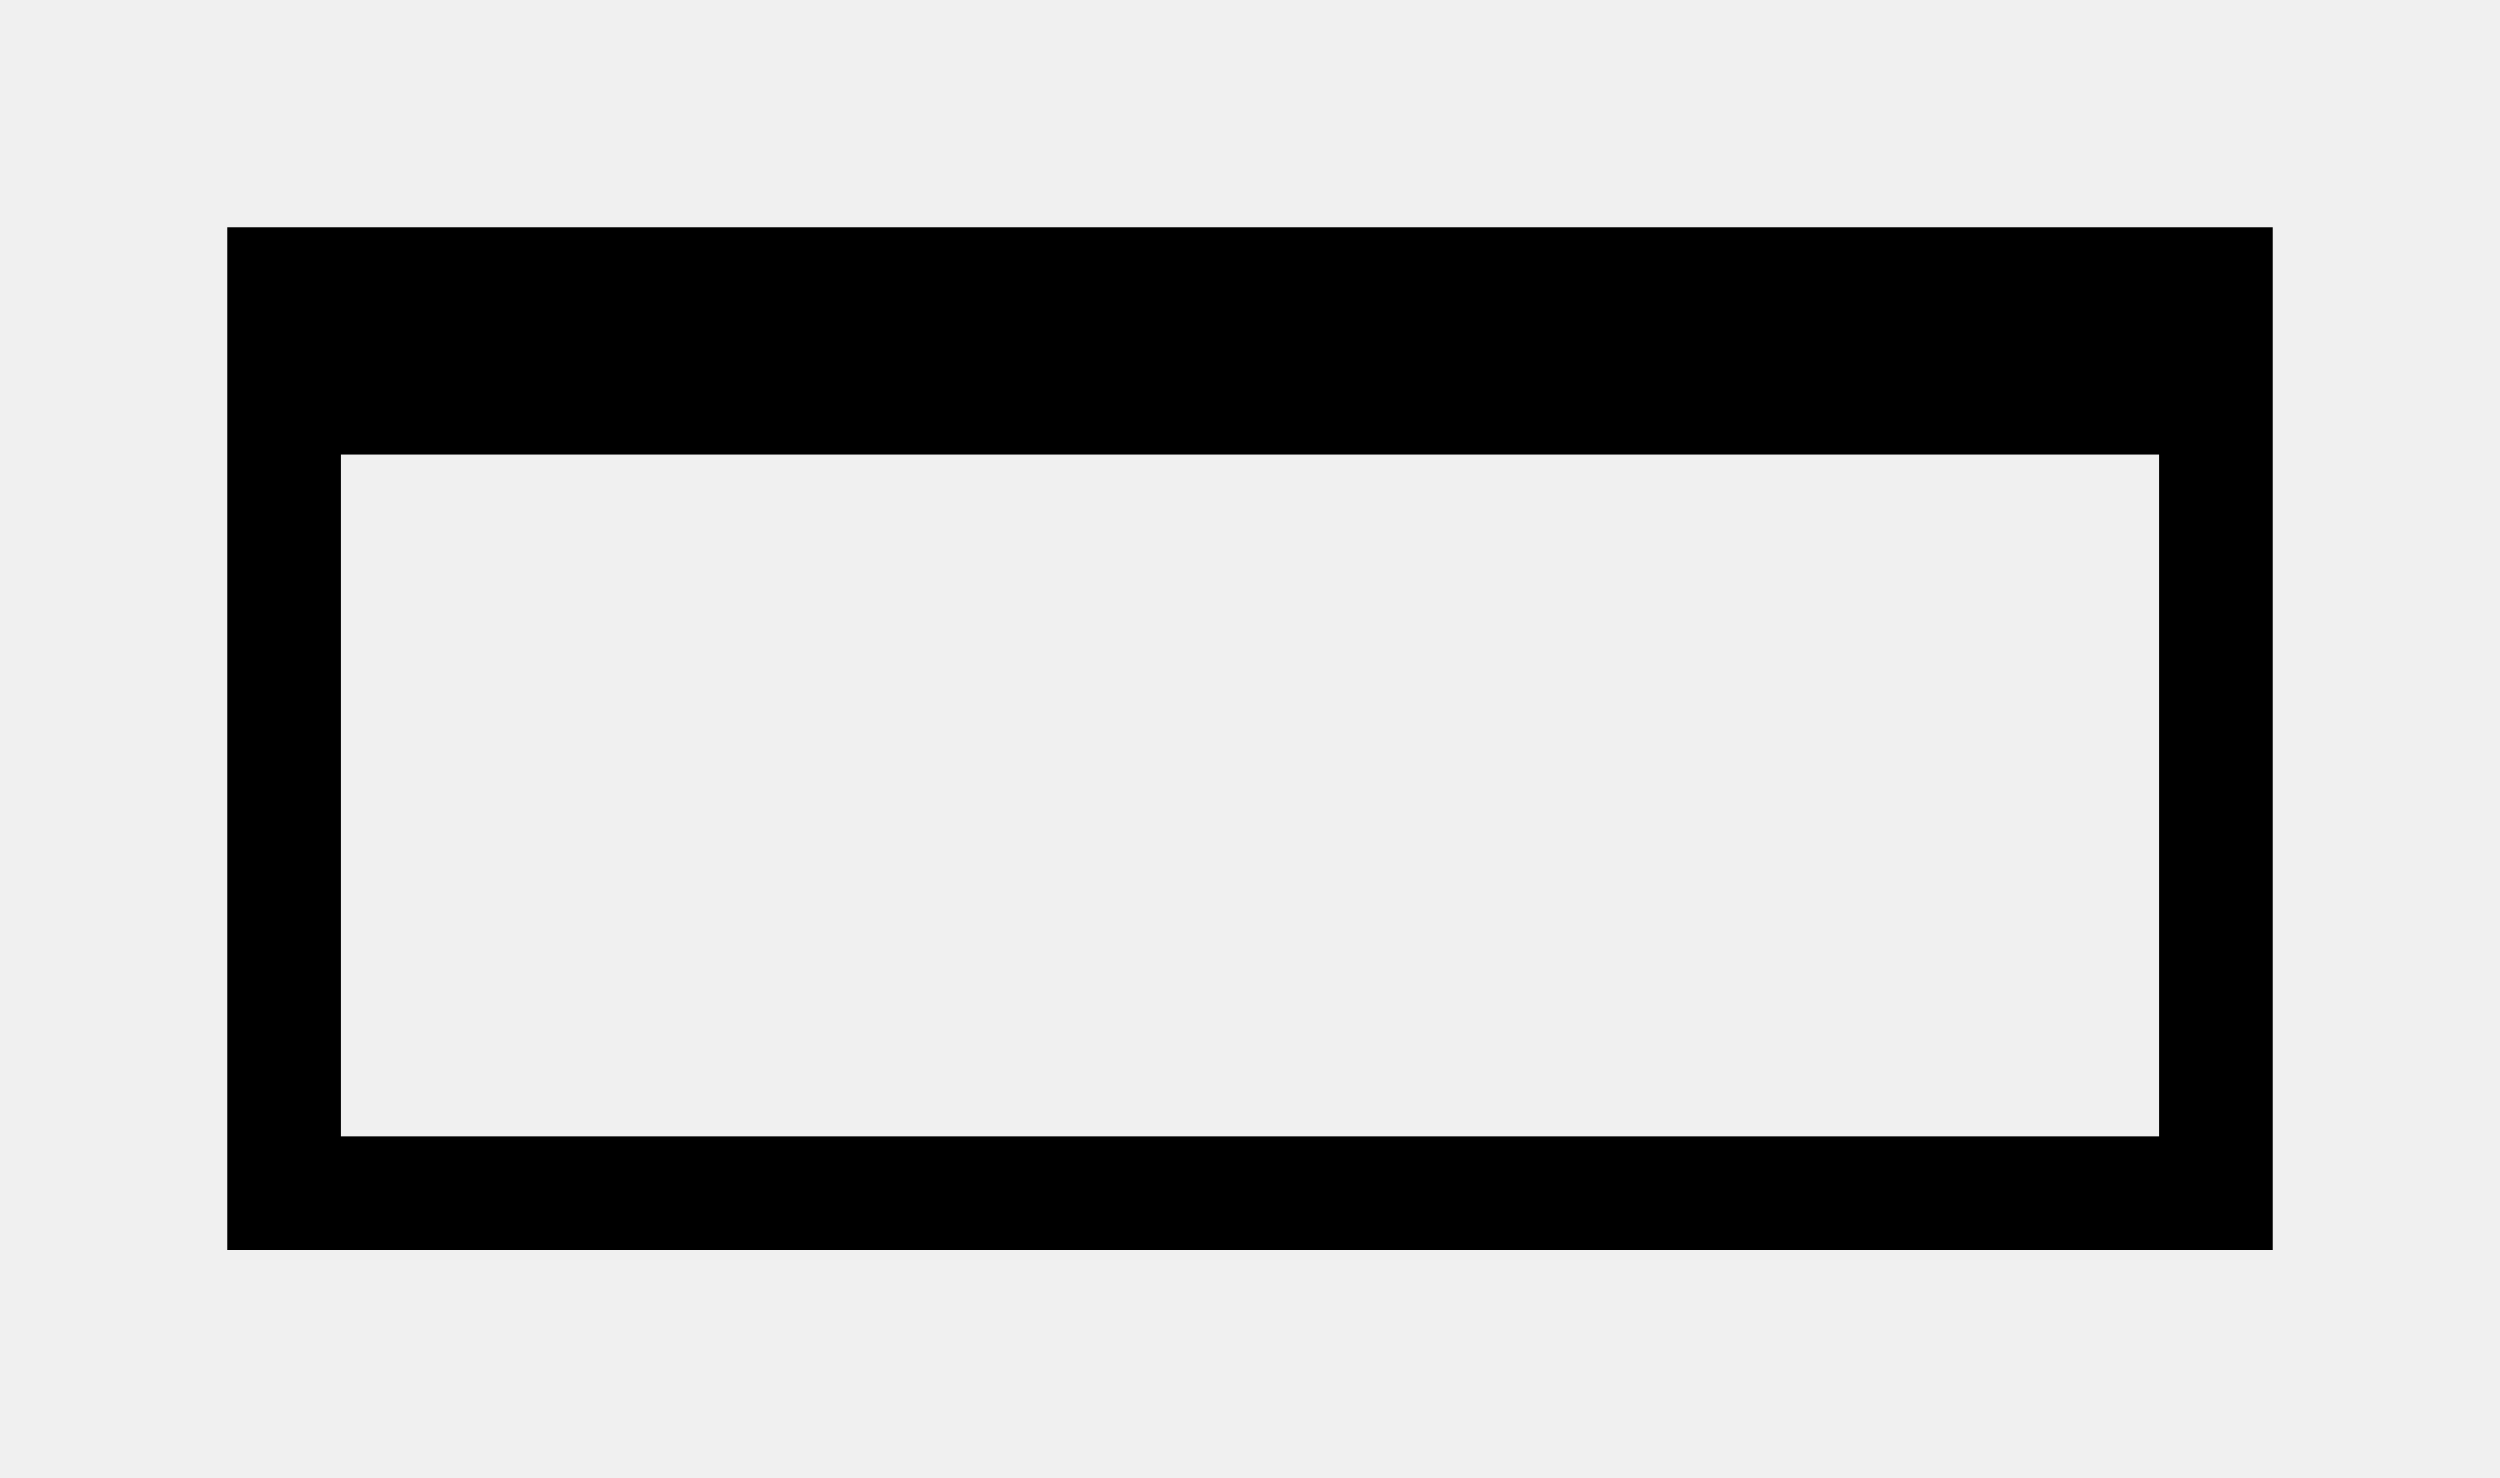
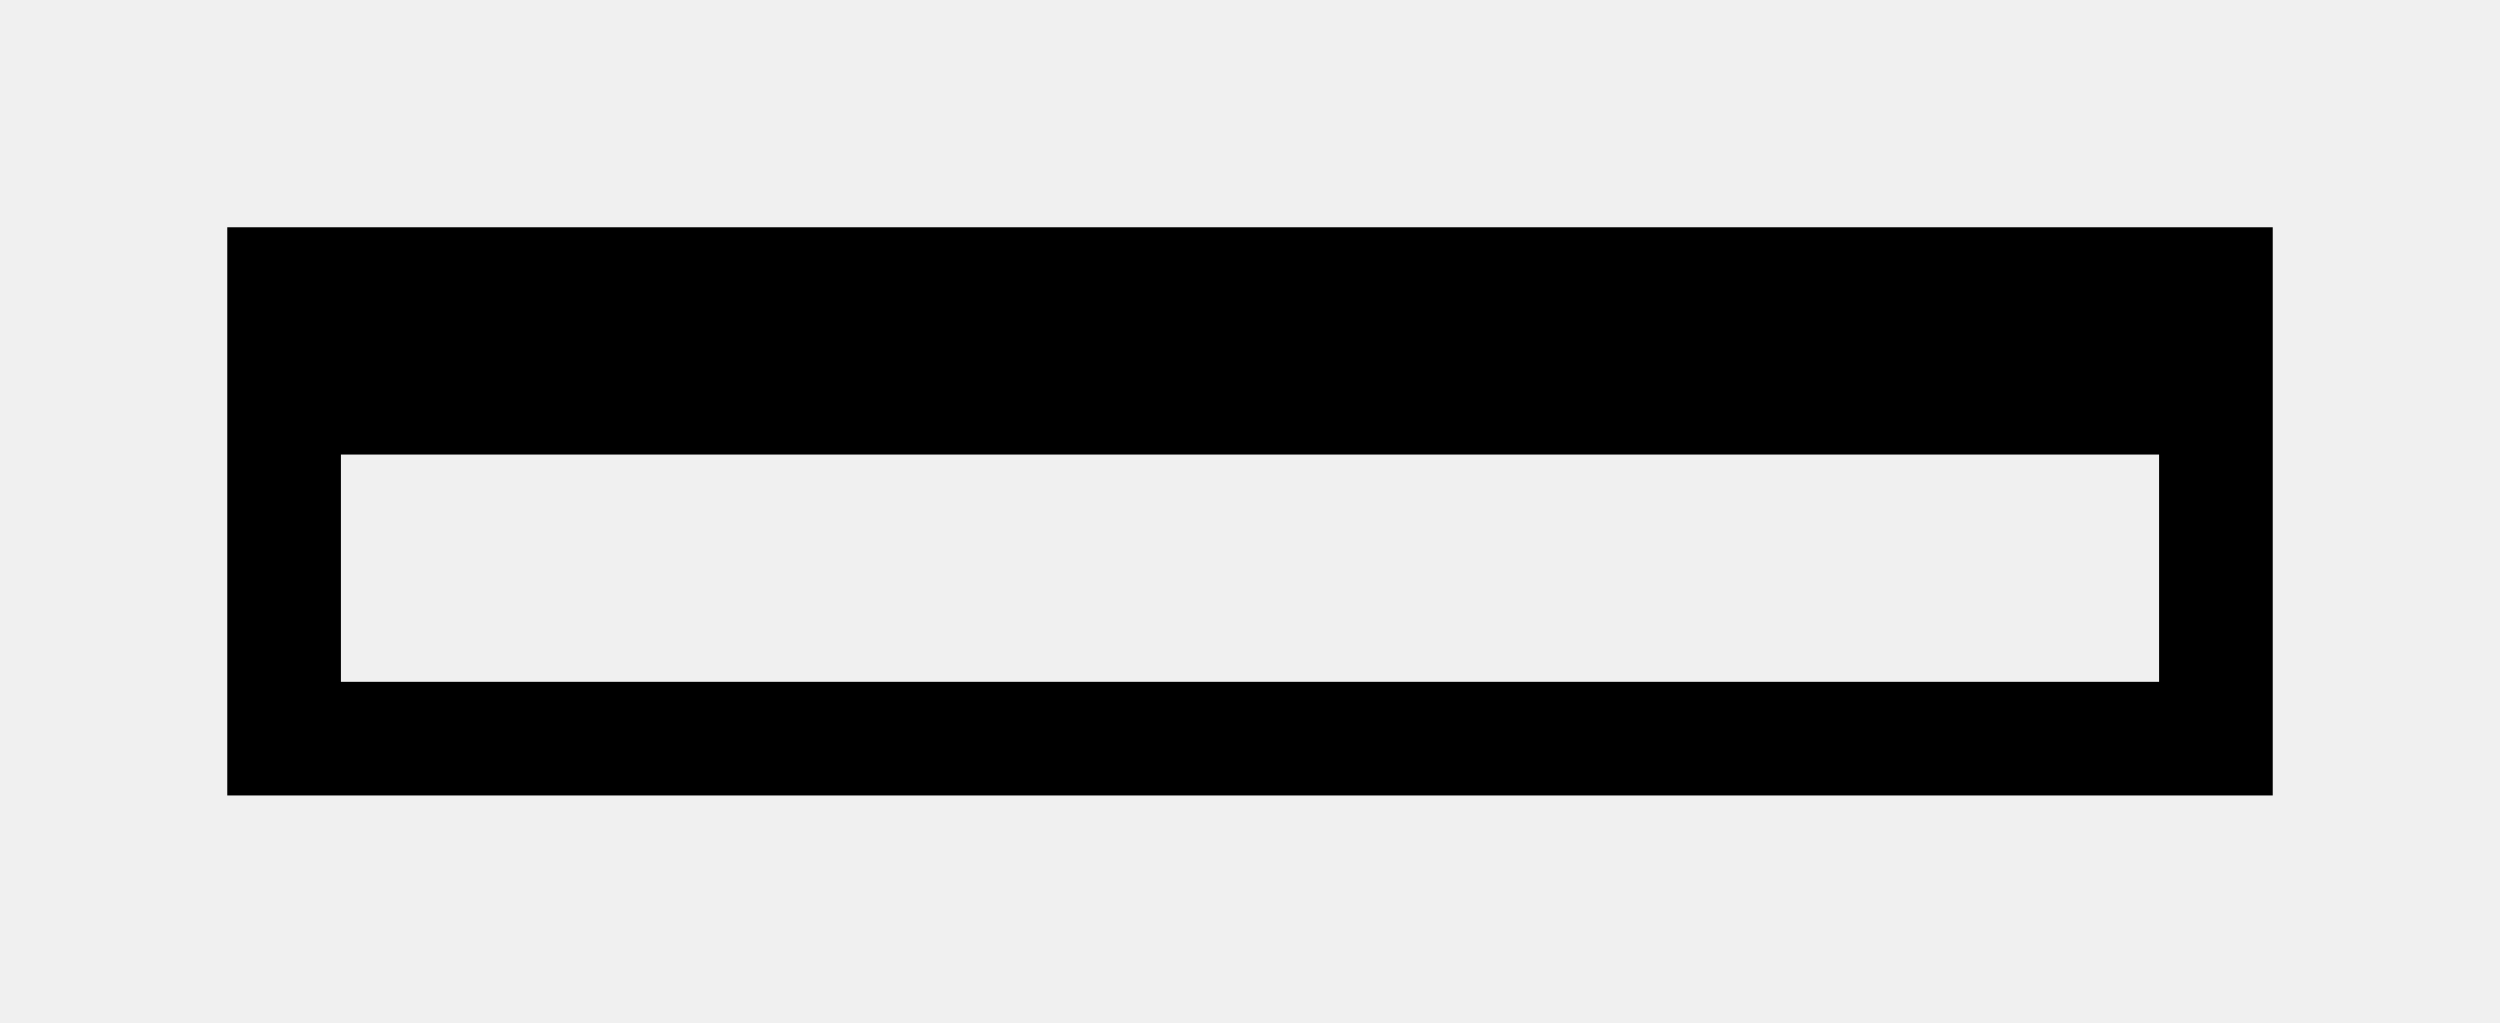
- <svg xmlns="http://www.w3.org/2000/svg" id="svg2" xml:space="preserve" height="13" width="22" version="1.0" viewBox="0 0 22 13">
+ <svg xmlns="http://www.w3.org/2000/svg" id="svg2" xml:space="preserve" height="9" width="22" version="1.0" viewBox="0 0 22 9">
  <defs id="defs13" />
-   <g id="layer1" style="opacity:0.315;display:none" transform="translate(0,-25)">
+   <g id="layer1" style="opacity:0.315;display:none" transform="translate(0,-29)">
    <g id="Layer_x0020_4" style="stroke:#000000;stroke-width:1.517" transform="matrix(0.6607026,0,0,0.6580328,4.535103,8.549916)">
      <g id="g5" style="stroke-width:1.517">
        <path id="path7" style="fill:none;stroke:#ffffff;stroke-width:10.175" d="m 7.1,10.6 c -1.3,0 -2.3,1 -2.3,2.3 l 0.1,22.3 c 0,1.4 0.9,2.3 2.3,2.3 h 0.1 27.5 c 1.1,0 2.1,-0.6 2.9,-1.6 0.6,-0.9 2.2,-4.5 3.1,-6.8 1.6,-4.1 2.5,-6.7 2.5,-7.9 0,-0.3 0,-1.2 -0.7,-1.7 C 42,19 41.2,18.9 40.4,18.9 h -4 V 17.2 C 36.4,15.9 35.5,15 34.2,15 h -14 v -2.2 c 0,-1.2 -1,-2.2 -2.3,-2.2 H 7.1 z" />
        <path id="path9" d="m 7.1,10.6 c -1.3,0 -2.3,1 -2.3,2.3 l 0.1,22.3 c 0,1.4 0.9,2.3 2.3,2.3 h 0.1 27.5 c 1.1,0 2.1,-0.6 2.9,-1.6 0.6,-0.9 2.2,-4.5 3.1,-6.8 1.6,-4.1 2.5,-6.7 2.5,-7.9 0,-0.3 0,-1.2 -0.7,-1.7 C 42,19 41.2,18.9 40.4,18.9 h -4 V 17.2 C 36.4,15.9 35.5,15 34.2,15 h -14 v -2.2 c 0,-1.2 -1,-2.2 -2.3,-2.2 H 7.1 z" style="stroke-width:1.517" />
        <path id="path11" style="fill:#ffffff;stroke-width:1.517" d="M 8.9,35.3 H 34 c 0.6,0 1.2,-0.4 1.5,-0.9 0.7,-1 4.8,-10.6 4.8,-12.5 0,-0.4 0,-0.7 -1.3,-0.7 H 14.9 c -0.4,0 -0.8,0.1 -0.9,0.7 -0.1,1.5 -3.2,11.8 -4.3,13.1 -0.3,0.4 -0.9,0.4 -0.9,0.4 l 0.1,-0.1 z" />
      </g>
    </g>
  </g>
-   <g id="layer2" transform="translate(0,-25)">
-     <path style="fill:#000000;fill-opacity:1;fill-rule:nonzero;stroke:none" d="M 2 2 L 2 4 L 2 10 L 2 11 L 3 11 L 20 11 L 20 10 L 20 4 L 20 2 L 2 2 z M 3 4 L 19 4 L 19 10 L 3 10 L 3 4 z " transform="translate(0,25)" id="rect2994" />
+   <g id="layer2" transform="translate(0,-29)">
+     <path style="fill:#000000;fill-opacity:1;fill-rule:nonzero;stroke:none" d="m 2,6 0,2 0,2 0,1 1,0 17,0 0,-1 0,-2 0,-2 z m 1,2 16,0 0,2 -16,0 z" transform="translate(0,25)" id="rect2994" />
  </g>
</svg>
